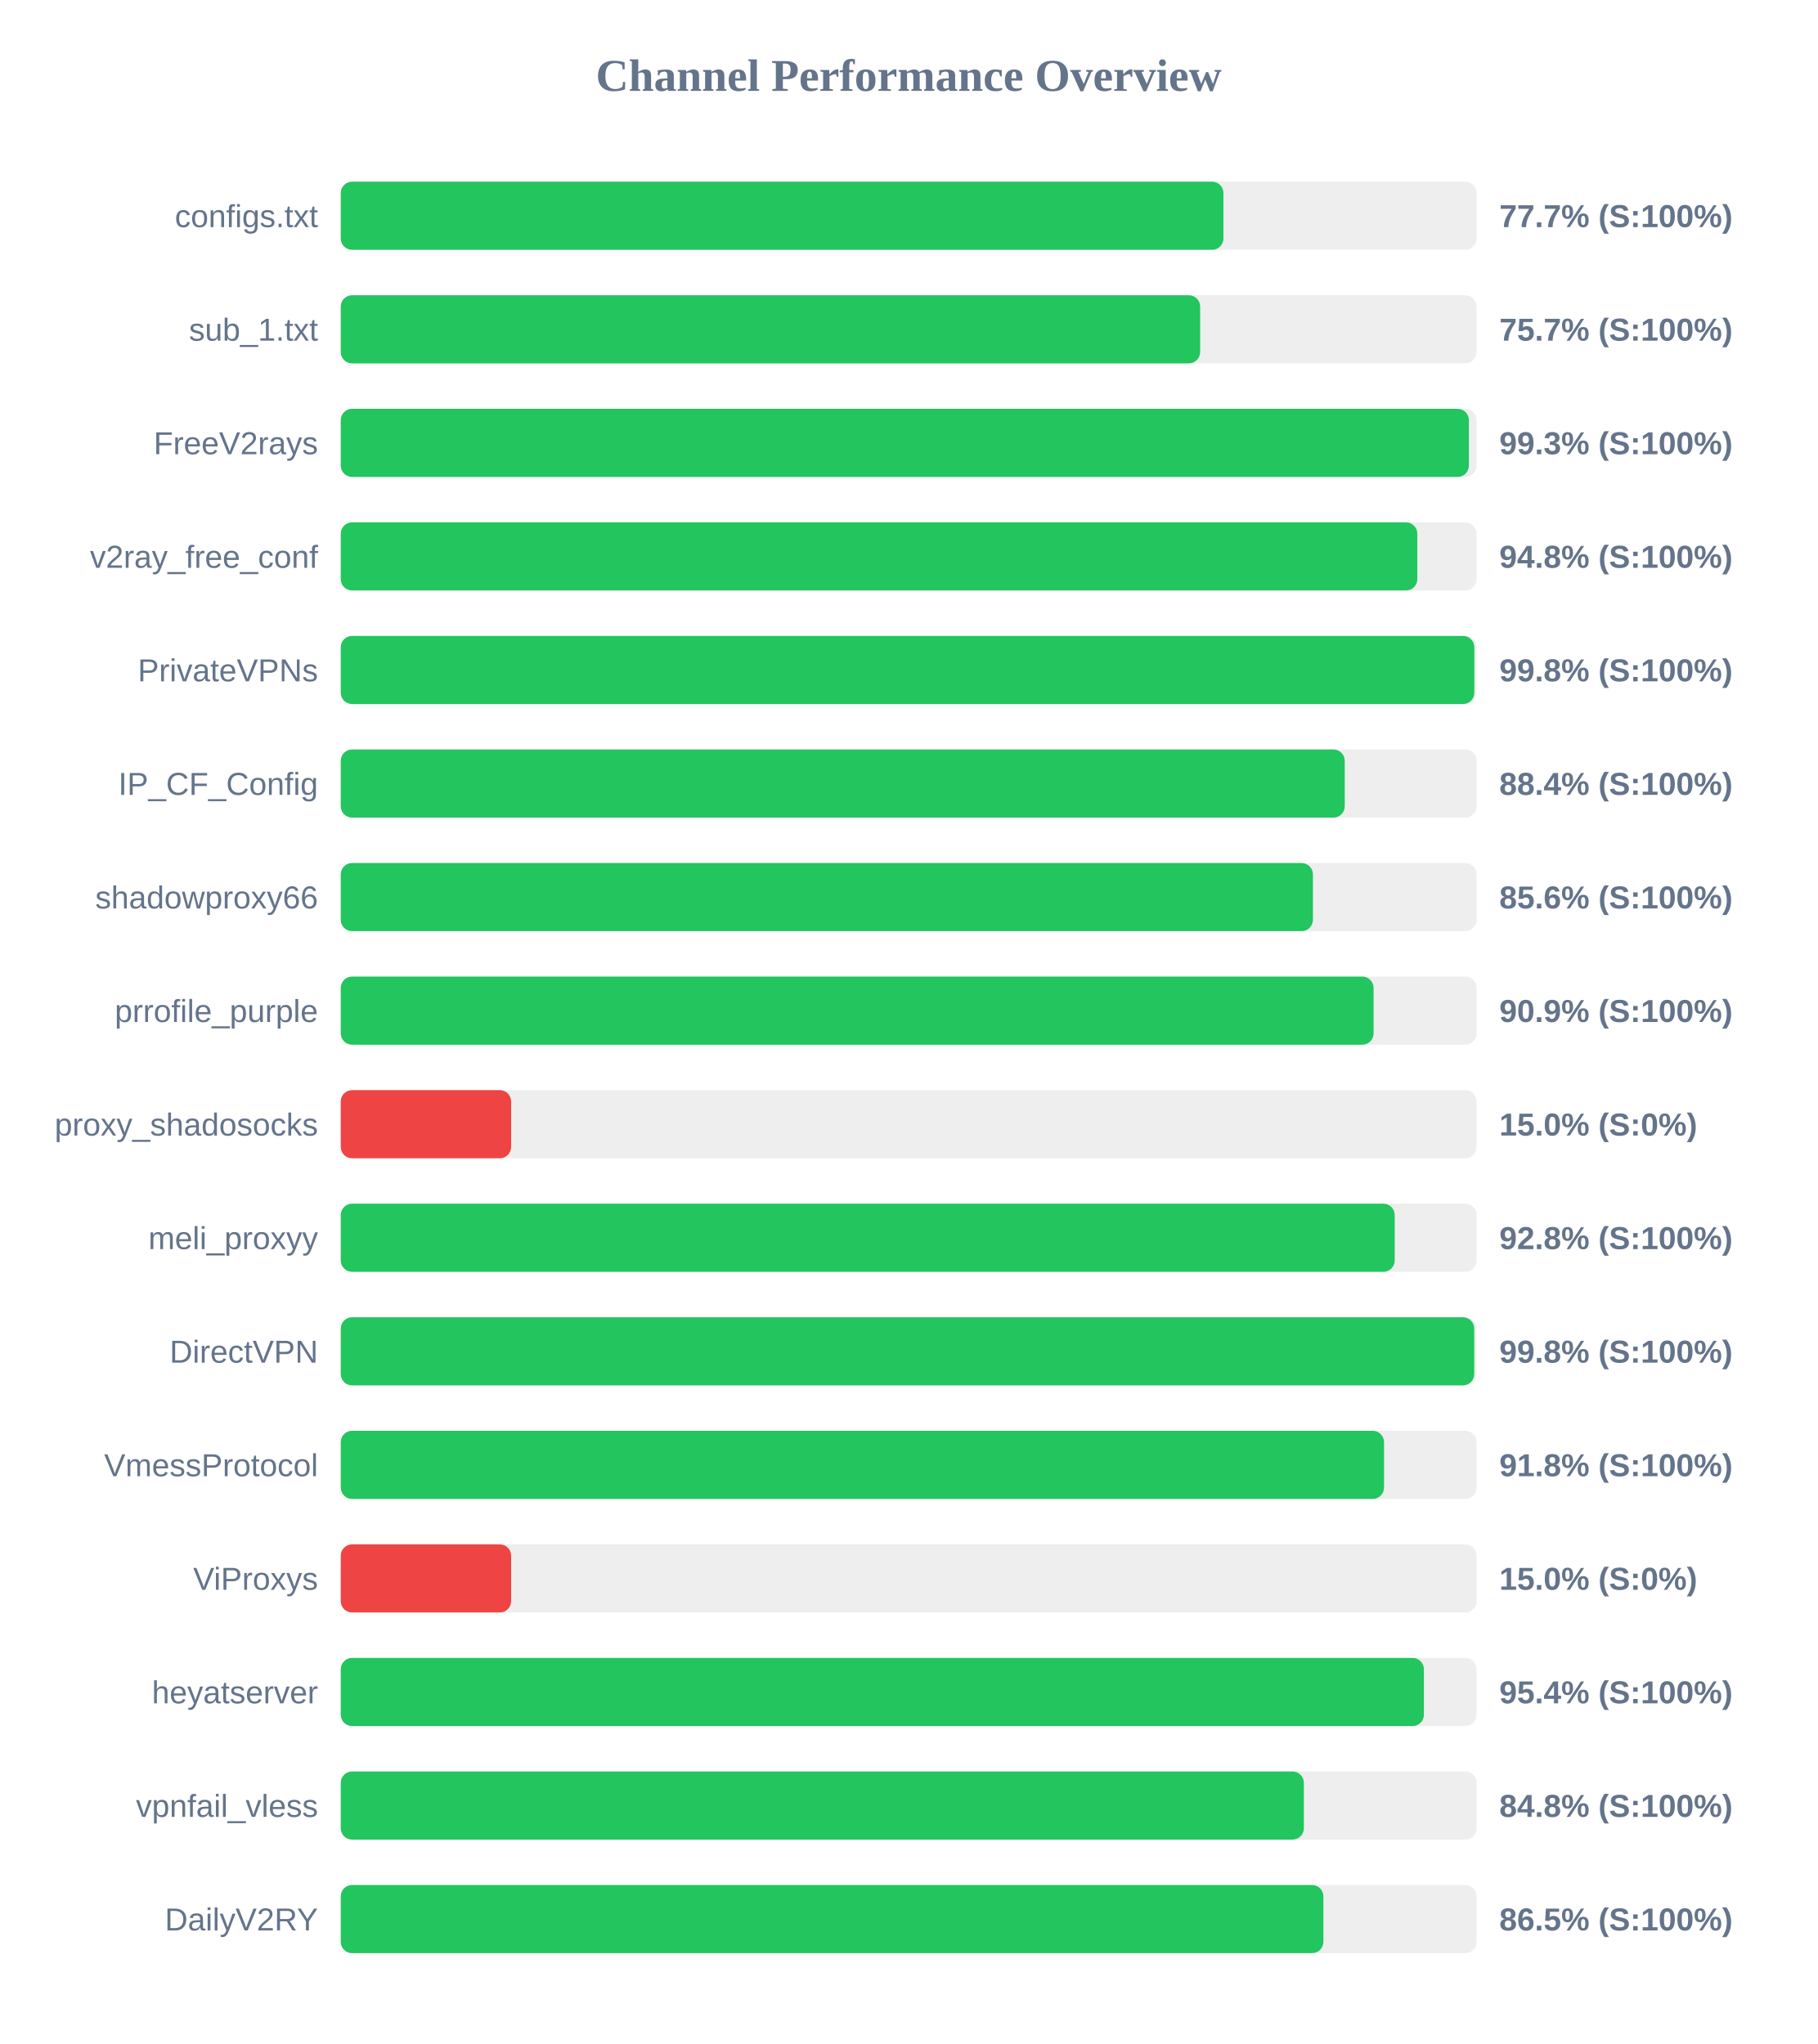
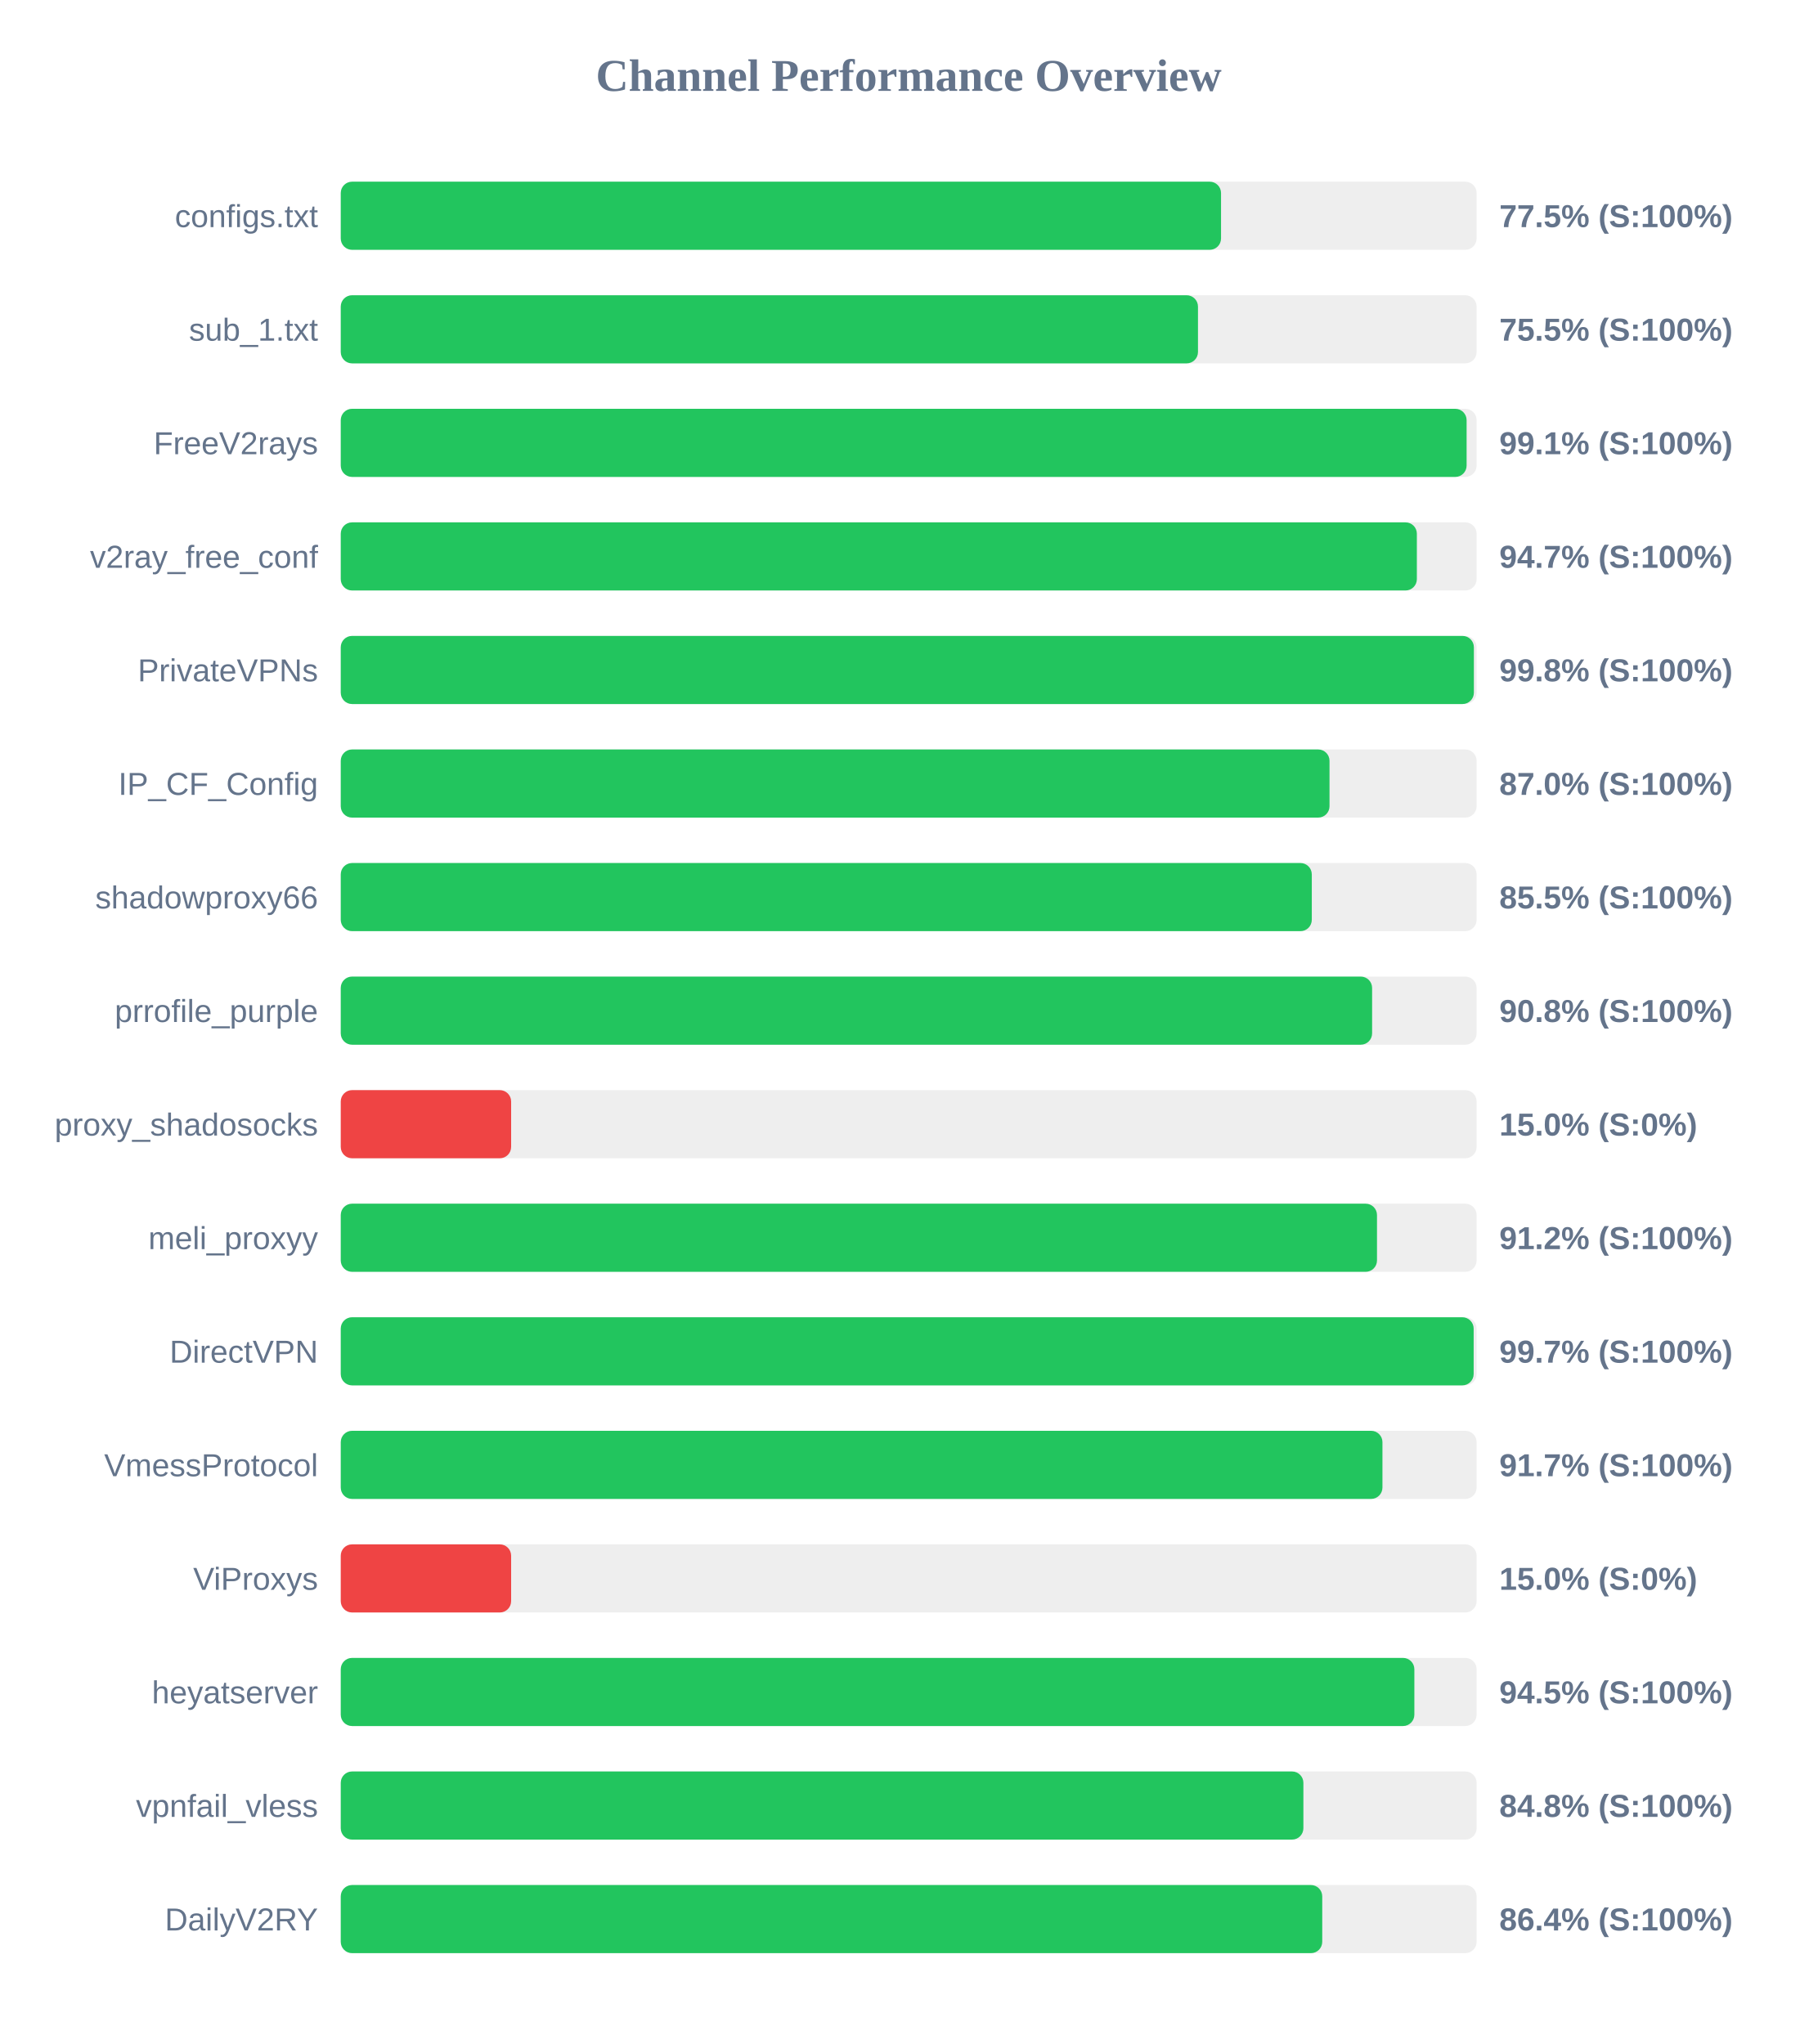
<svg xmlns="http://www.w3.org/2000/svg" width="800" height="900" version="1.1">
  <style>
        .row { font: 14px Arial; fill: #64748b; }
        .score { font: bold 14px Arial; fill: #64748b; }
    </style>
  <text x="400" y="40" text-anchor="middle" font-size="20px" font-weight="bold" fill="#64748b">Channel Performance Overview</text>
  <rect x="150" y="80" width="500" height="30" fill="#eee" rx="5" />
-   <rect x="150" y="80" width="388.55" height="30" fill="#22c55e" rx="5" />
+   <rect x="150" y="80" width="387.5" height="30" fill="#22c55e" rx="5" />
  <text x="140" y="100" text-anchor="end" class="row">configs.txt</text>
-   <text x="660" y="100" text-anchor="start" class="score">77.7% (S:100%)</text>
+   <text x="660" y="100" text-anchor="start" class="score">77.5% (S:100%)</text>
  <rect x="150" y="130" width="500" height="30" fill="#eee" rx="5" />
-   <rect x="150" y="130" width="378.3" height="30" fill="#22c55e" rx="5" />
+   <rect x="150" y="130" width="377.35" height="30" fill="#22c55e" rx="5" />
  <text x="140" y="150" text-anchor="end" class="row">sub_1.txt</text>
-   <text x="660" y="150" text-anchor="start" class="score">75.7% (S:100%)</text>
+   <text x="660" y="150" text-anchor="start" class="score">75.5% (S:100%)</text>
  <rect x="150" y="180" width="500" height="30" fill="#eee" rx="5" />
-   <rect x="150" y="180" width="496.6" height="30" fill="#22c55e" rx="5" />
+   <rect x="150" y="180" width="495.6" height="30" fill="#22c55e" rx="5" />
  <text x="140" y="200" text-anchor="end" class="row">FreeV2rays</text>
-   <text x="660" y="200" text-anchor="start" class="score">99.3% (S:100%)</text>
+   <text x="660" y="200" text-anchor="start" class="score">99.1% (S:100%)</text>
  <rect x="150" y="230" width="500" height="30" fill="#eee" rx="5" />
-   <rect x="150" y="230" width="473.9" height="30" fill="#22c55e" rx="5" />
+   <rect x="150" y="230" width="473.7" height="30" fill="#22c55e" rx="5" />
  <text x="140" y="250" text-anchor="end" class="row">v2ray_free_conf</text>
-   <text x="660" y="250" text-anchor="start" class="score">94.8% (S:100%)</text>
+   <text x="660" y="250" text-anchor="start" class="score">94.7% (S:100%)</text>
  <rect x="150" y="280" width="500" height="30" fill="#eee" rx="5" />
-   <rect x="150" y="280" width="499.0" height="30" fill="#22c55e" rx="5" />
+   <rect x="150" y="280" width="498.8" height="30" fill="#22c55e" rx="5" />
  <text x="140" y="300" text-anchor="end" class="row">PrivateVPNs</text>
  <text x="660" y="300" text-anchor="start" class="score">99.8% (S:100%)</text>
  <rect x="150" y="330" width="500" height="30" fill="#eee" rx="5" />
-   <rect x="150" y="330" width="441.95" height="30" fill="#22c55e" rx="5" />
+   <rect x="150" y="330" width="435.25" height="30" fill="#22c55e" rx="5" />
  <text x="140" y="350" text-anchor="end" class="row">IP_CF_Config</text>
-   <text x="660" y="350" text-anchor="start" class="score">88.4% (S:100%)</text>
+   <text x="660" y="350" text-anchor="start" class="score">87.0% (S:100%)</text>
  <rect x="150" y="380" width="500" height="30" fill="#eee" rx="5" />
-   <rect x="150" y="380" width="427.95" height="30" fill="#22c55e" rx="5" />
+   <rect x="150" y="380" width="427.45" height="30" fill="#22c55e" rx="5" />
  <text x="140" y="400" text-anchor="end" class="row">shadowproxy66</text>
-   <text x="660" y="400" text-anchor="start" class="score">85.6% (S:100%)</text>
+   <text x="660" y="400" text-anchor="start" class="score">85.5% (S:100%)</text>
  <rect x="150" y="430" width="500" height="30" fill="#eee" rx="5" />
-   <rect x="150" y="430" width="454.65" height="30" fill="#22c55e" rx="5" />
+   <rect x="150" y="430" width="454.0" height="30" fill="#22c55e" rx="5" />
  <text x="140" y="450" text-anchor="end" class="row">prrofile_purple</text>
-   <text x="660" y="450" text-anchor="start" class="score">90.9% (S:100%)</text>
+   <text x="660" y="450" text-anchor="start" class="score">90.8% (S:100%)</text>
  <rect x="150" y="480" width="500" height="30" fill="#eee" rx="5" />
  <rect x="150" y="480" width="75.0" height="30" fill="#ef4444" rx="5" />
  <text x="140" y="500" text-anchor="end" class="row">proxy_shadosocks</text>
  <text x="660" y="500" text-anchor="start" class="score">15.0% (S:0%)</text>
  <rect x="150" y="530" width="500" height="30" fill="#eee" rx="5" />
-   <rect x="150" y="530" width="463.95" height="30" fill="#22c55e" rx="5" />
+   <rect x="150" y="530" width="456.15" height="30" fill="#22c55e" rx="5" />
  <text x="140" y="550" text-anchor="end" class="row">meli_proxyy</text>
-   <text x="660" y="550" text-anchor="start" class="score">92.8% (S:100%)</text>
+   <text x="660" y="550" text-anchor="start" class="score">91.2% (S:100%)</text>
  <rect x="150" y="580" width="500" height="30" fill="#eee" rx="5" />
-   <rect x="150" y="580" width="498.95" height="30" fill="#22c55e" rx="5" />
+   <rect x="150" y="580" width="498.7" height="30" fill="#22c55e" rx="5" />
  <text x="140" y="600" text-anchor="end" class="row">DirectVPN</text>
-   <text x="660" y="600" text-anchor="start" class="score">99.8% (S:100%)</text>
+   <text x="660" y="600" text-anchor="start" class="score">99.7% (S:100%)</text>
  <rect x="150" y="630" width="500" height="30" fill="#eee" rx="5" />
-   <rect x="150" y="630" width="459.25" height="30" fill="#22c55e" rx="5" />
+   <rect x="150" y="630" width="458.55" height="30" fill="#22c55e" rx="5" />
  <text x="140" y="650" text-anchor="end" class="row">VmessProtocol</text>
-   <text x="660" y="650" text-anchor="start" class="score">91.8% (S:100%)</text>
+   <text x="660" y="650" text-anchor="start" class="score">91.7% (S:100%)</text>
  <rect x="150" y="680" width="500" height="30" fill="#eee" rx="5" />
  <rect x="150" y="680" width="75.0" height="30" fill="#ef4444" rx="5" />
  <text x="140" y="700" text-anchor="end" class="row">ViProxys</text>
  <text x="660" y="700" text-anchor="start" class="score">15.0% (S:0%)</text>
  <rect x="150" y="730" width="500" height="30" fill="#eee" rx="5" />
-   <rect x="150" y="730" width="476.8" height="30" fill="#22c55e" rx="5" />
+   <rect x="150" y="730" width="472.6" height="30" fill="#22c55e" rx="5" />
  <text x="140" y="750" text-anchor="end" class="row">heyatserver</text>
-   <text x="660" y="750" text-anchor="start" class="score">95.4% (S:100%)</text>
+   <text x="660" y="750" text-anchor="start" class="score">94.5% (S:100%)</text>
  <rect x="150" y="780" width="500" height="30" fill="#eee" rx="5" />
-   <rect x="150" y="780" width="423.95" height="30" fill="#22c55e" rx="5" />
+   <rect x="150" y="780" width="423.75" height="30" fill="#22c55e" rx="5" />
  <text x="140" y="800" text-anchor="end" class="row">vpnfail_vless</text>
  <text x="660" y="800" text-anchor="start" class="score">84.8% (S:100%)</text>
  <rect x="150" y="830" width="500" height="30" fill="#eee" rx="5" />
-   <rect x="150" y="830" width="432.55" height="30" fill="#22c55e" rx="5" />
+   <rect x="150" y="830" width="432.05" height="30" fill="#22c55e" rx="5" />
  <text x="140" y="850" text-anchor="end" class="row">DailyV2RY</text>
-   <text x="660" y="850" text-anchor="start" class="score">86.5% (S:100%)</text>
+   <text x="660" y="850" text-anchor="start" class="score">86.4% (S:100%)</text>
</svg>
